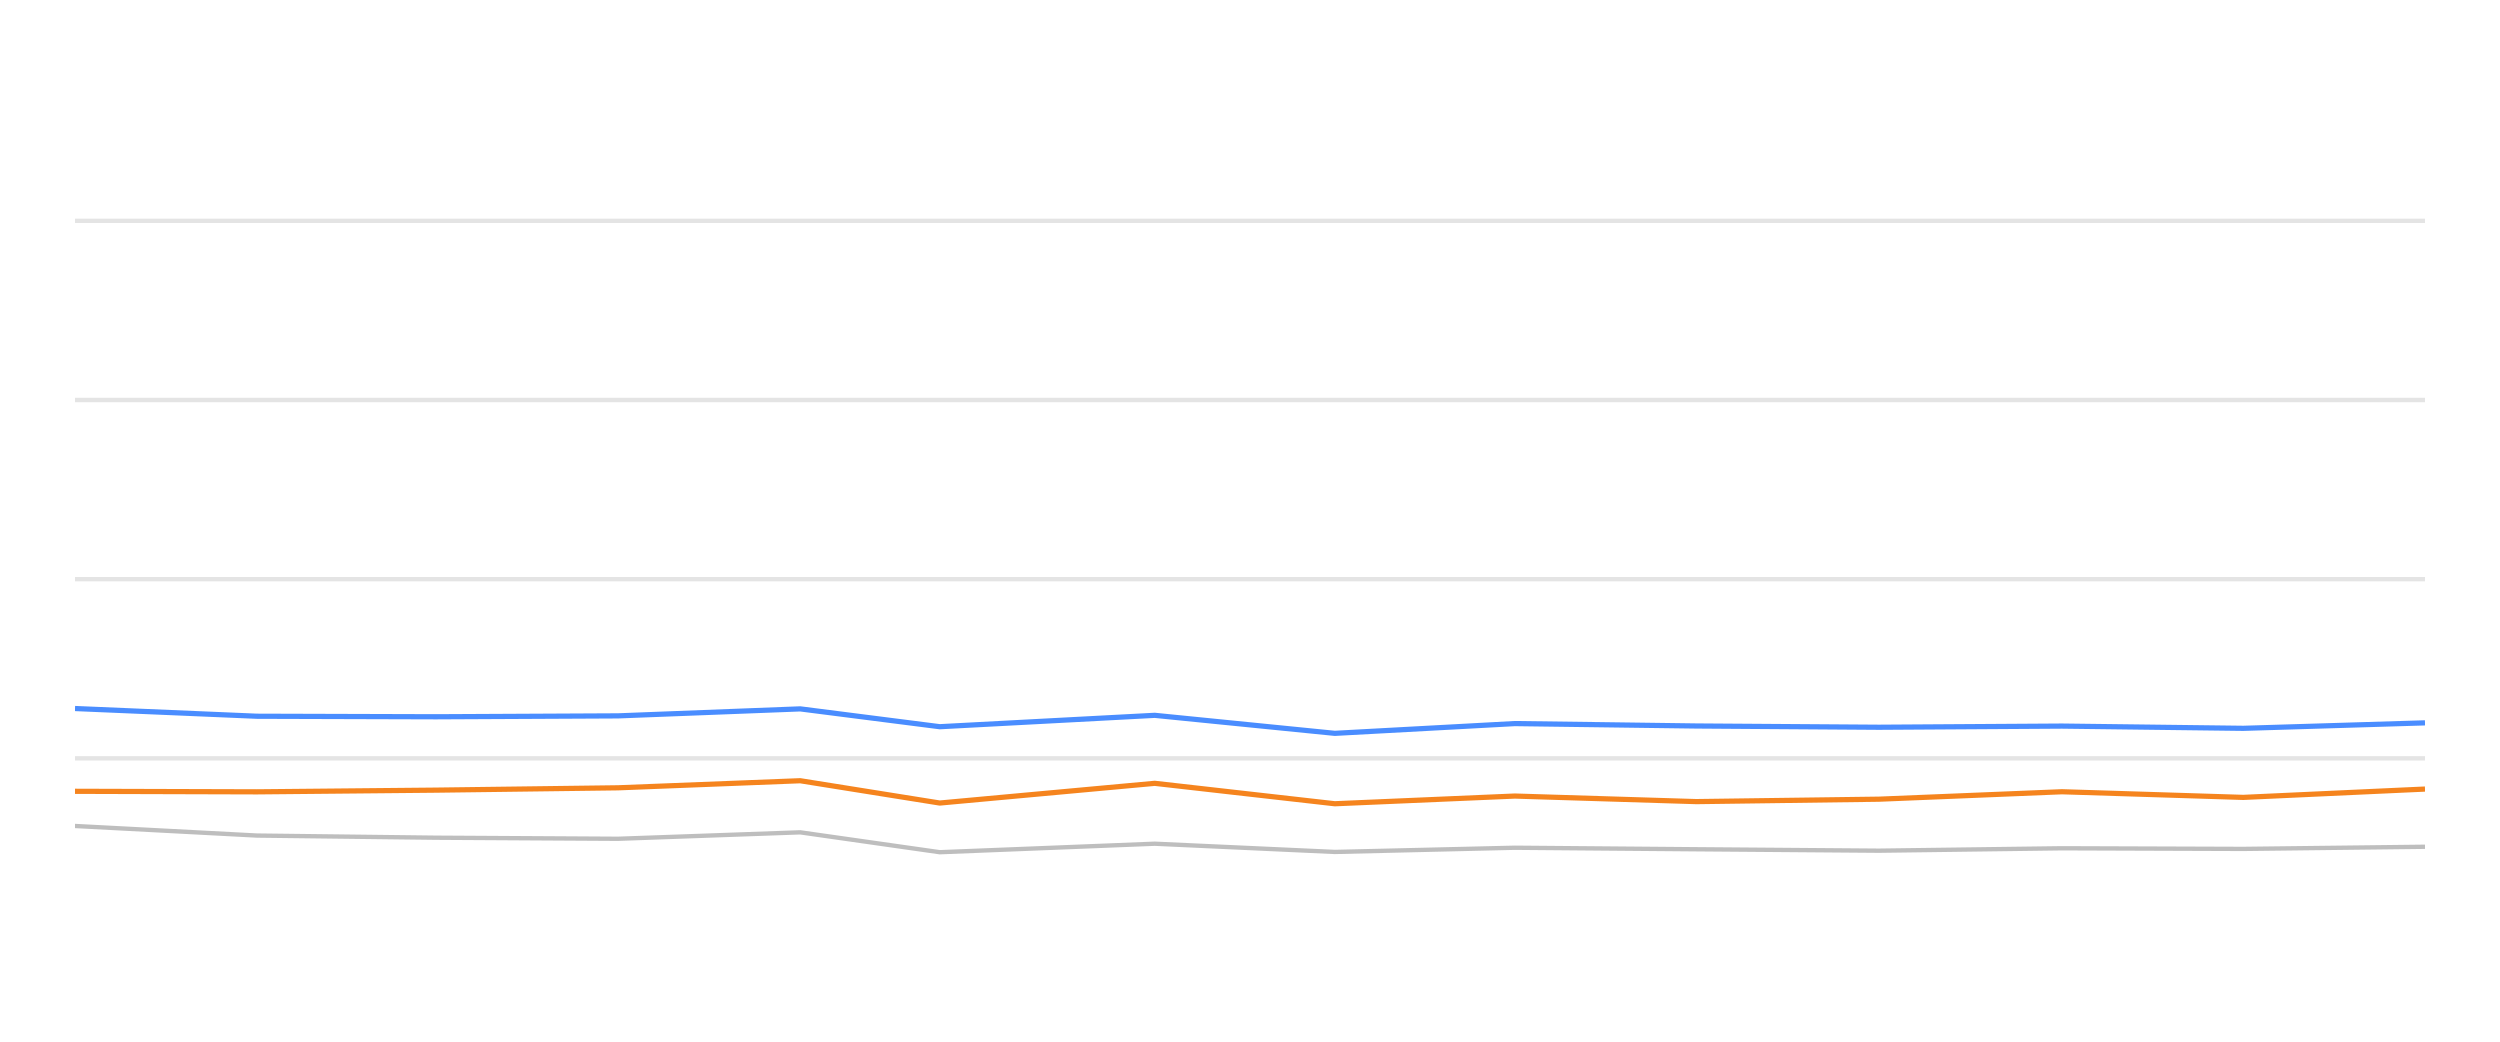
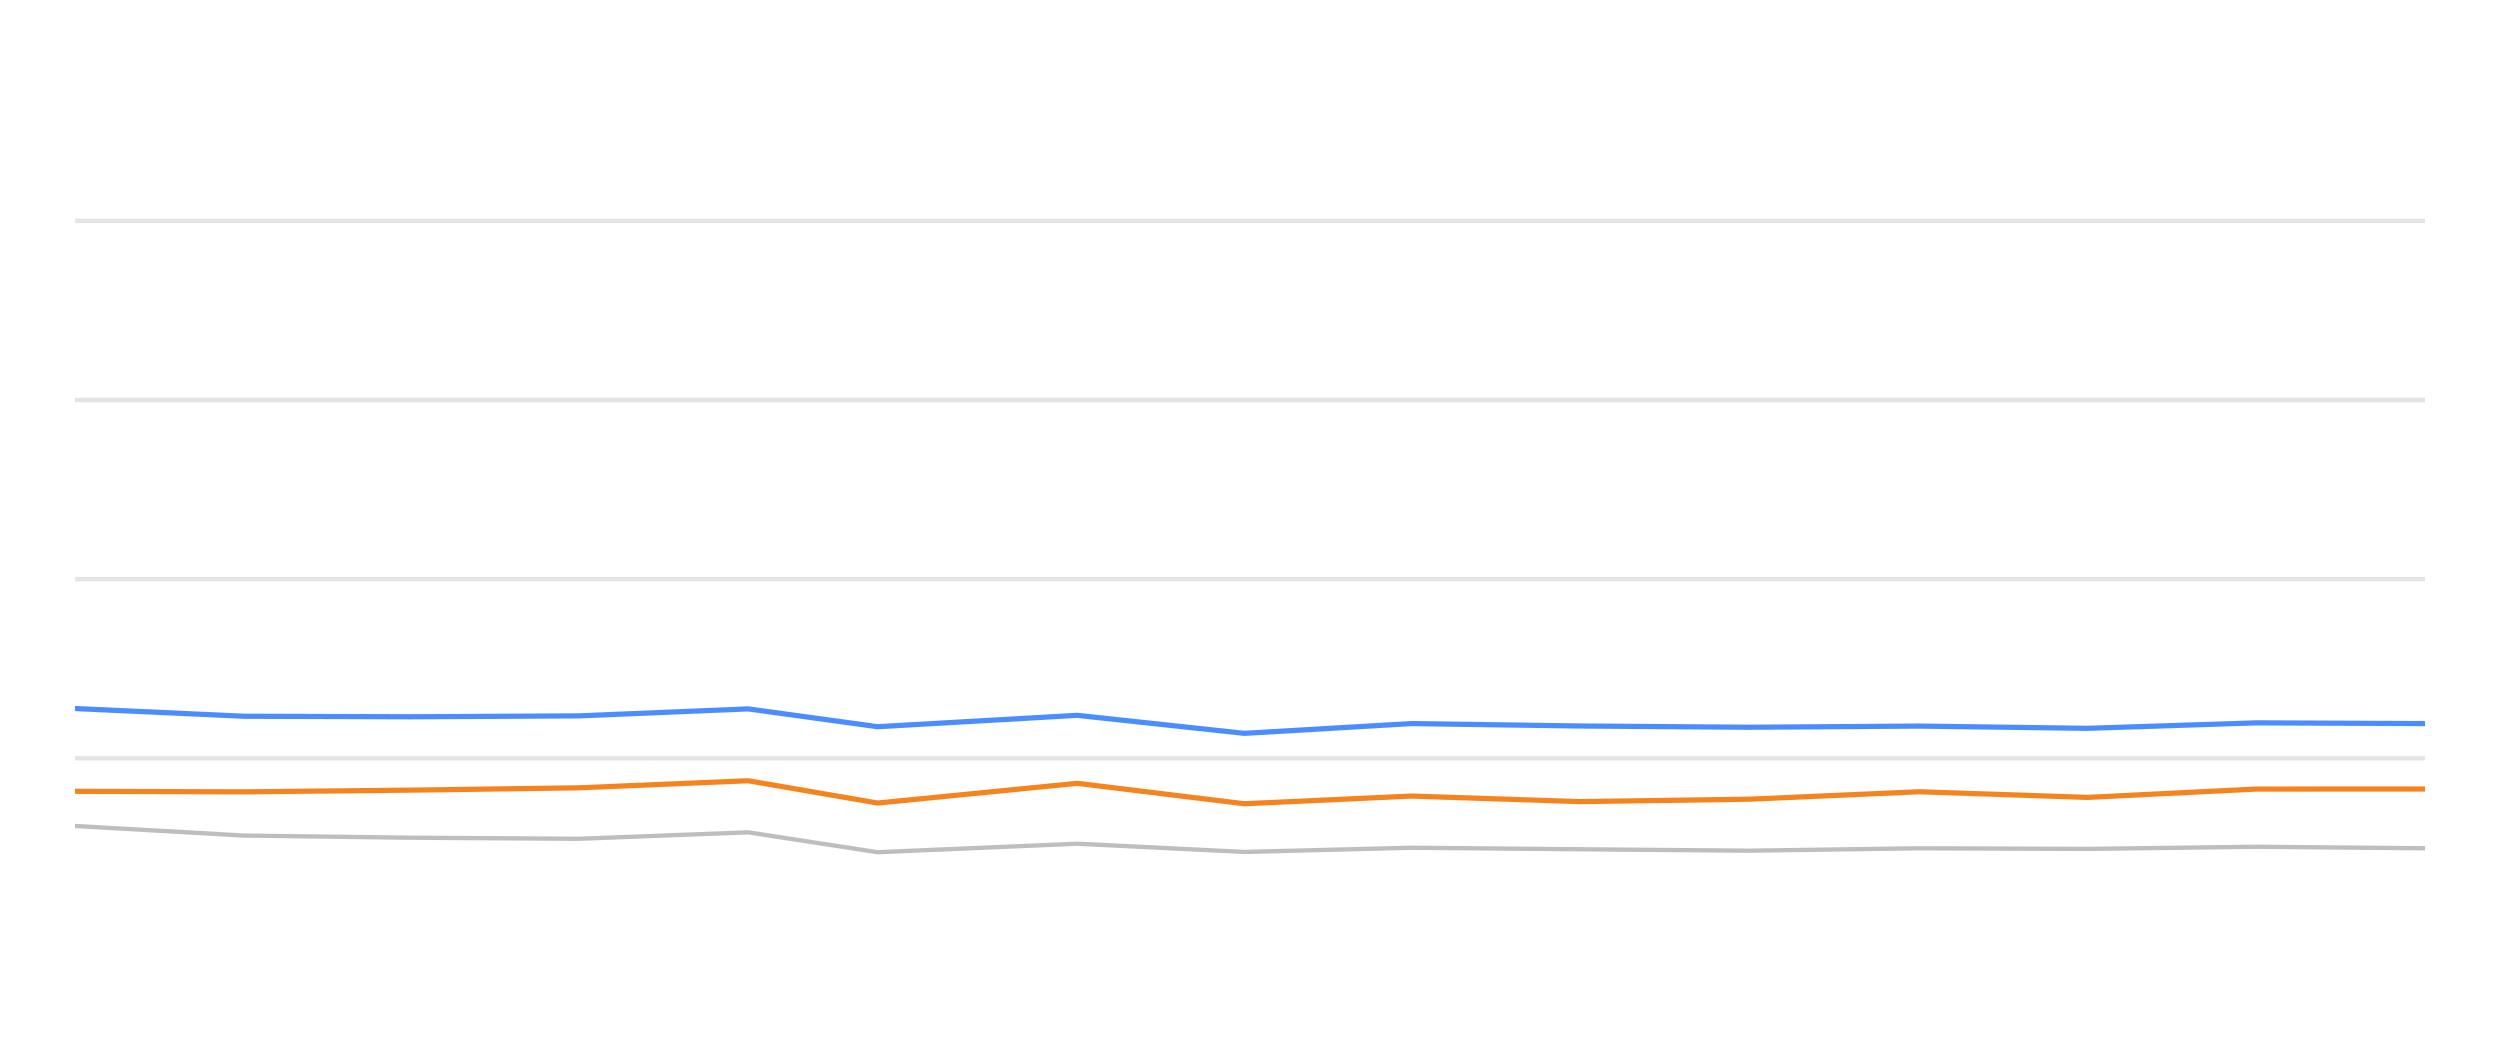
<svg xmlns="http://www.w3.org/2000/svg" width="288pt" height="120pt" viewBox="0 0 288 120" version="1.1">
  <defs>
    <style type="text/css">*{stroke-linejoin: round; stroke-linecap: butt}</style>
  </defs>
  <g id="figure_1">
    <g id="patch_1">
      <path d="M 0 120  L 288 120  L 288 0  L 0 0  L 0 120  z " style="fill: none; opacity: 0" />
    </g>
    <g id="axes_1">
      <g id="patch_2">
        <path d="M 8.64 108  L 279.36 108  L 279.36 4.8  L 8.64 4.8  L 8.64 108  z " style="fill: none" />
      </g>
      <g id="matplotlib.axis_1" />
      <g id="matplotlib.axis_2" />
      <g id="line2d_1">
-         <path d="M 8.64 87.36  L 279.36 87.36  " clip-path="url(#p58471ee77b)" style="fill: none; stroke: #b2b2b2; stroke-opacity: 0.35; stroke-width: 0.5; stroke-linecap: square" />
+         <path d="M 8.64 87.36  L 279.36 87.36  " clip-path="url(#pddcc4dfd56)" style="fill: none; stroke: #b2b2b2; stroke-opacity: 0.35; stroke-width: 0.5; stroke-linecap: square" />
      </g>
      <g id="line2d_2">
-         <path d="M 8.64 66.72  L 279.36 66.72  " clip-path="url(#p58471ee77b)" style="fill: none; stroke: #b2b2b2; stroke-opacity: 0.35; stroke-width: 0.5; stroke-linecap: square" />
+         <path d="M 8.64 66.72  L 279.36 66.72  " clip-path="url(#pddcc4dfd56)" style="fill: none; stroke: #b2b2b2; stroke-opacity: 0.35; stroke-width: 0.5; stroke-linecap: square" />
      </g>
      <g id="line2d_3">
-         <path d="M 8.64 46.08  L 279.36 46.08  " clip-path="url(#p58471ee77b)" style="fill: none; stroke: #b2b2b2; stroke-opacity: 0.35; stroke-width: 0.5; stroke-linecap: square" />
+         <path d="M 8.64 46.08  L 279.36 46.08  " clip-path="url(#pddcc4dfd56)" style="fill: none; stroke: #b2b2b2; stroke-opacity: 0.35; stroke-width: 0.5; stroke-linecap: square" />
      </g>
      <g id="line2d_4">
-         <path d="M 8.64 25.44  L 279.36 25.44  " clip-path="url(#p58471ee77b)" style="fill: none; stroke: #b2b2b2; stroke-opacity: 0.35; stroke-width: 0.5; stroke-linecap: square" />
+         <path d="M 8.64 25.44  L 279.36 25.44  " clip-path="url(#pddcc4dfd56)" style="fill: none; stroke: #b2b2b2; stroke-opacity: 0.35; stroke-width: 0.5; stroke-linecap: square" />
      </g>
      <g id="line2d_5">
-         <path d="M 8.64 95.152  L 29.597 96.256  L 50.229 96.504  L 71.196 96.627  L 92.186 95.884  L 108.262 98.175  L 133.027 97.195  L 153.771 98.144  L 174.505 97.659  L 195.417 97.835  L 216.458 98  L 237.535 97.721  L 258.423 97.794  L 279.36 97.546  " clip-path="url(#p58471ee77b)" style="fill: none; stroke: #bebebe; stroke-width: 0.5; stroke-linecap: round" />
+         <path d="M 8.64 95.152  L 28.092 96.256  L 47.241 96.504  L 66.701 96.627  L 86.184 95.884  L 101.105 98.175  L 124.091 97.195  L 143.345 98.144  L 162.588 97.659  L 181.998 97.835  L 201.528 98  L 221.09 97.721  L 240.478 97.794  L 259.911 97.546  L 279.36 97.721  " clip-path="url(#pddcc4dfd56)" style="fill: none; stroke: #bebebe; stroke-width: 0.5; stroke-linecap: round" />
      </g>
      <g id="line2d_6">
-         <path d="M 8.64 81.622  L 29.597 82.51  L 50.229 82.572  L 71.196 82.468  L 92.186 81.663  L 108.262 83.717  L 133.027 82.406  L 153.771 84.481  L 174.505 83.356  L 195.417 83.634  L 216.458 83.779  L 237.535 83.645  L 258.423 83.903  L 279.36 83.273  " clip-path="url(#p58471ee77b)" style="fill: none; stroke: #4a8dff; stroke-width: 0.6" />
+         <path d="M 8.64 81.622  L 28.092 82.51  L 47.241 82.572  L 66.701 82.468  L 86.184 81.663  L 101.105 83.717  L 124.091 82.406  L 143.345 84.481  L 162.588 83.356  L 181.998 83.634  L 201.528 83.779  L 221.09 83.645  L 240.478 83.903  L 259.911 83.273  L 279.36 83.356  " clip-path="url(#pddcc4dfd56)" style="fill: none; stroke: #4a8dff; stroke-width: 0.6" />
      </g>
      <g id="line2d_7">
-         <path d="M 8.64 91.158  L 29.597 91.22  L 50.229 91.024  L 71.196 90.755  L 92.186 89.94  L 108.262 92.51  L 133.027 90.239  L 153.771 92.592  L 174.505 91.705  L 195.417 92.345  L 216.458 92.066  L 237.535 91.209  L 258.423 91.86  L 279.36 90.9  " clip-path="url(#p58471ee77b)" style="fill: none; stroke: #f5841e; stroke-width: 0.6" />
+         <path d="M 8.64 91.158  L 28.092 91.22  L 47.241 91.024  L 66.701 90.755  L 86.184 89.94  L 101.105 92.51  L 124.091 90.239  L 143.345 92.592  L 162.588 91.705  L 181.998 92.345  L 201.528 92.066  L 221.09 91.209  L 240.478 91.86  L 259.911 90.9  L 279.36 90.889  " clip-path="url(#pddcc4dfd56)" style="fill: none; stroke: #f5841e; stroke-width: 0.6" />
      </g>
    </g>
  </g>
  <defs>
-     <clipPath id="p58471ee77b">
+     <clipPath id="pddcc4dfd56">
      <rect x="8.64" y="4.8" width="270.72" height="103.2" />
    </clipPath>
  </defs>
</svg>
